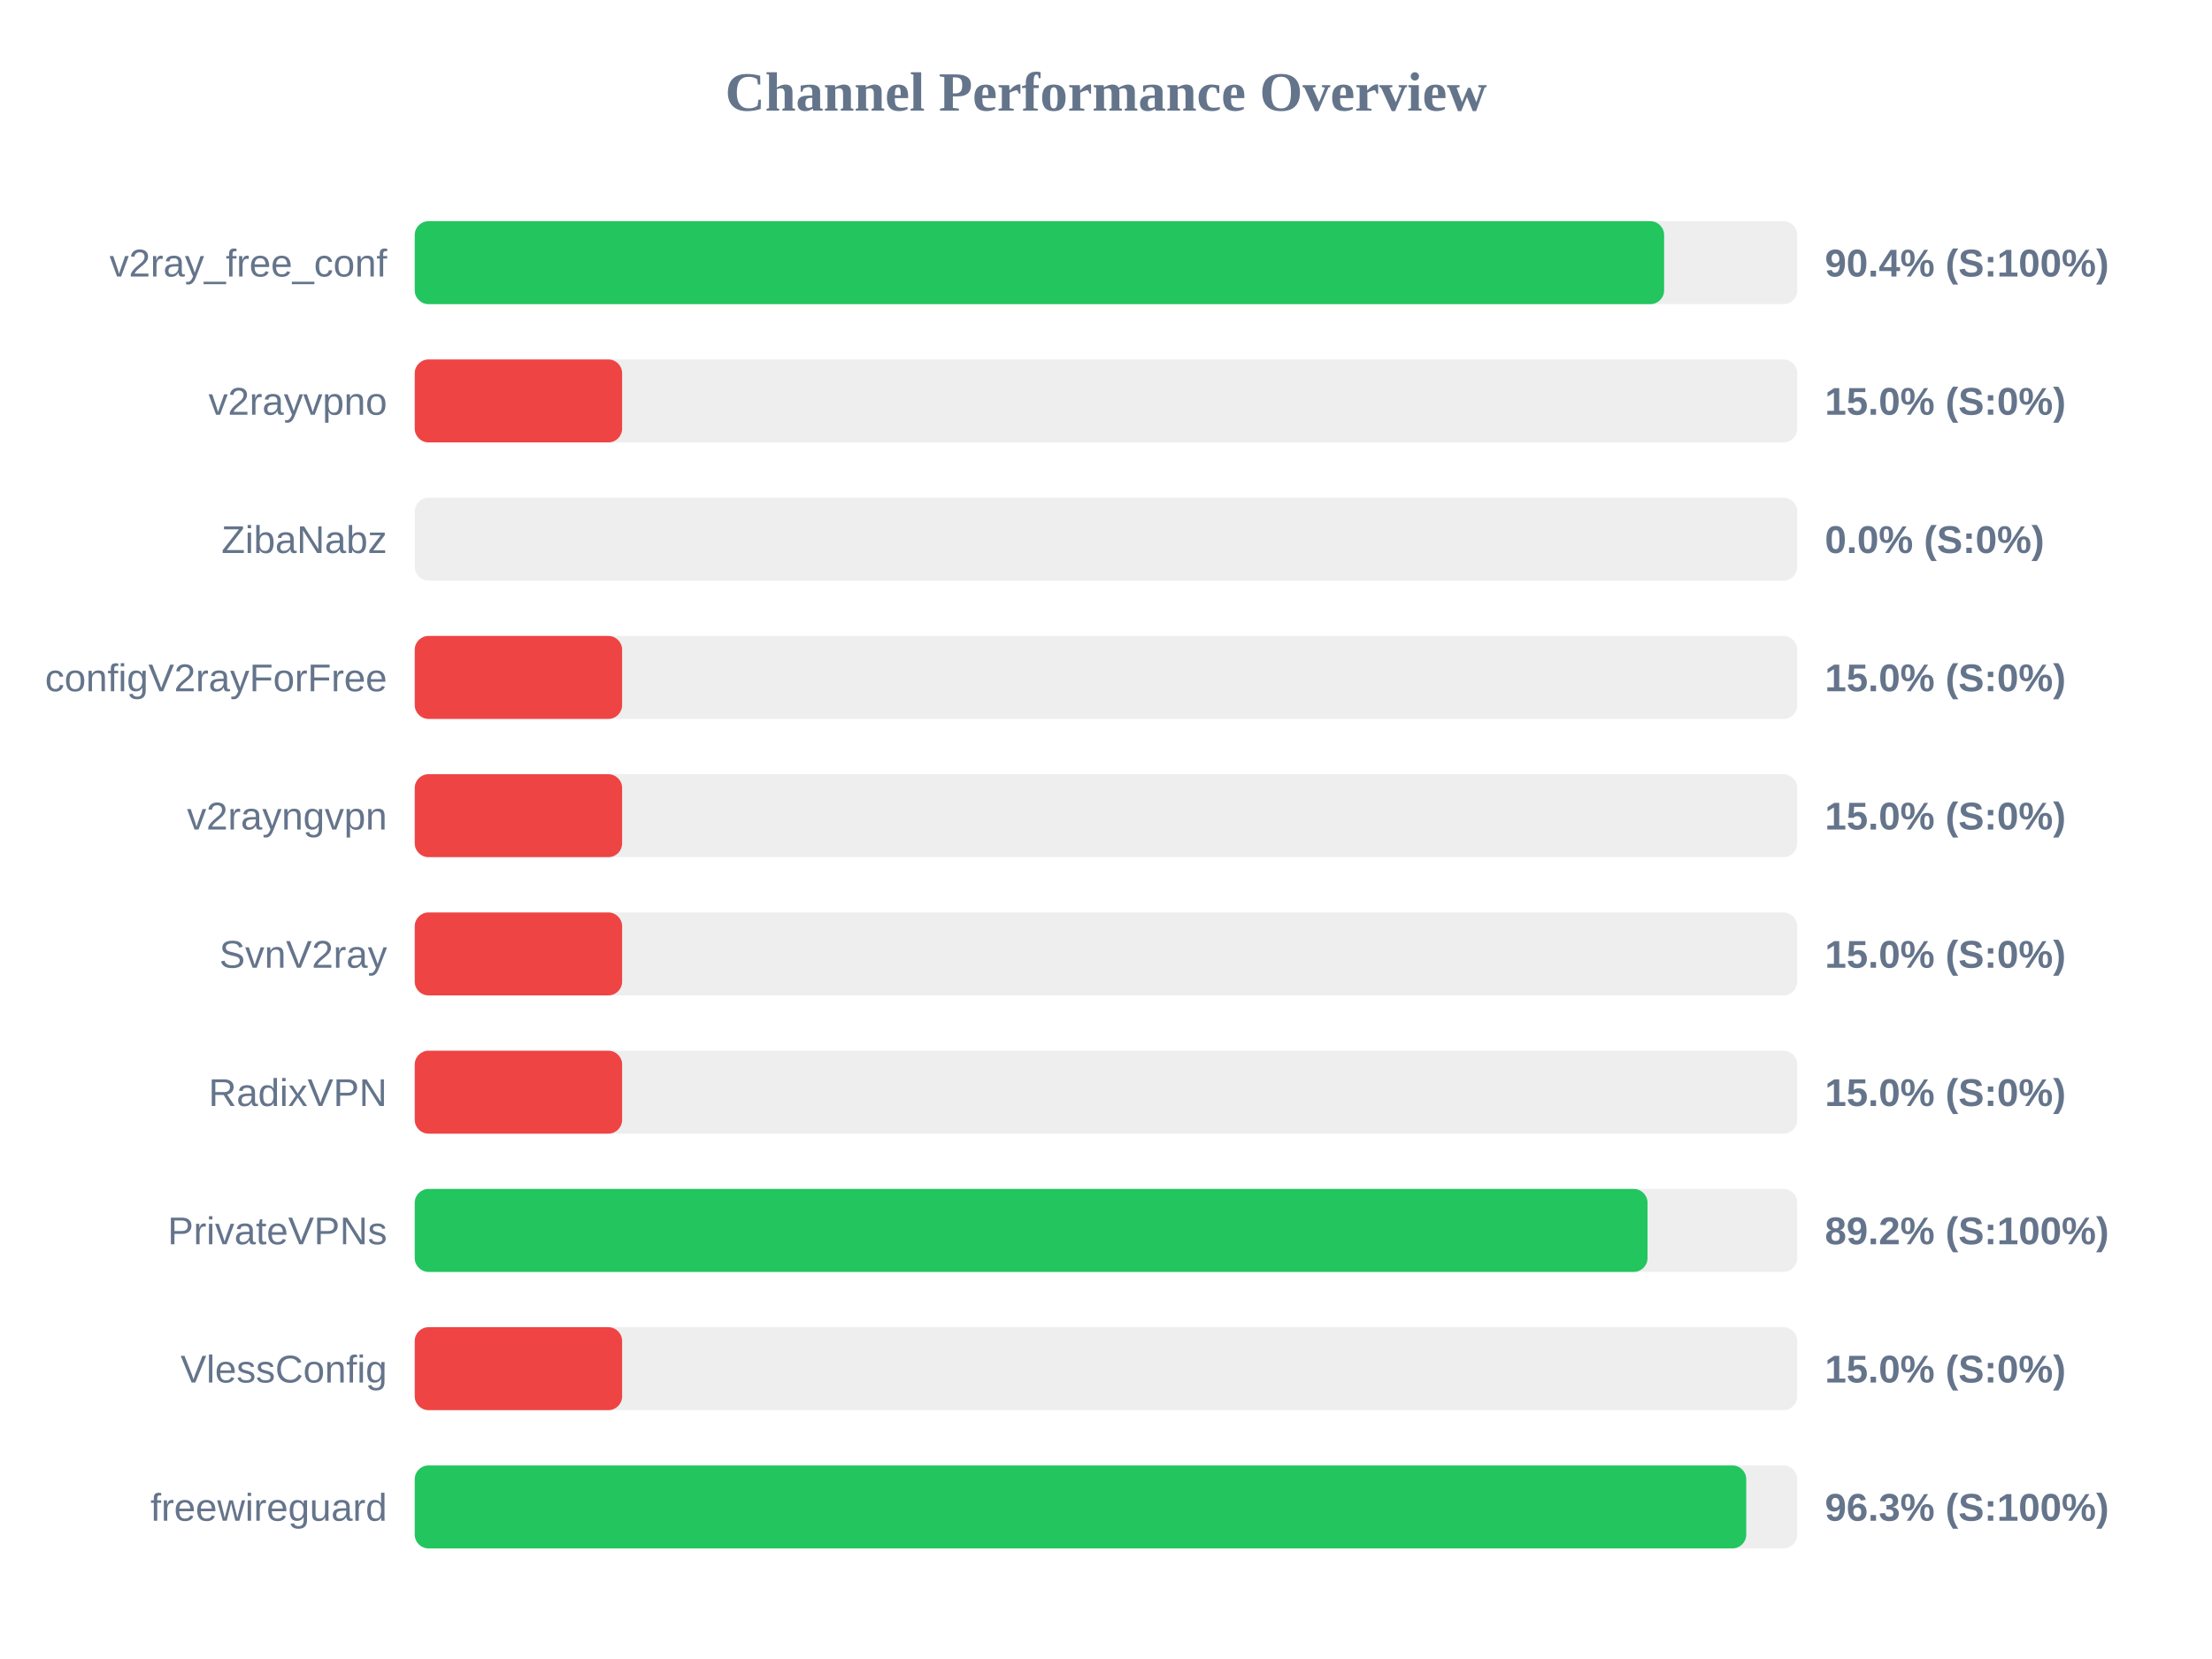
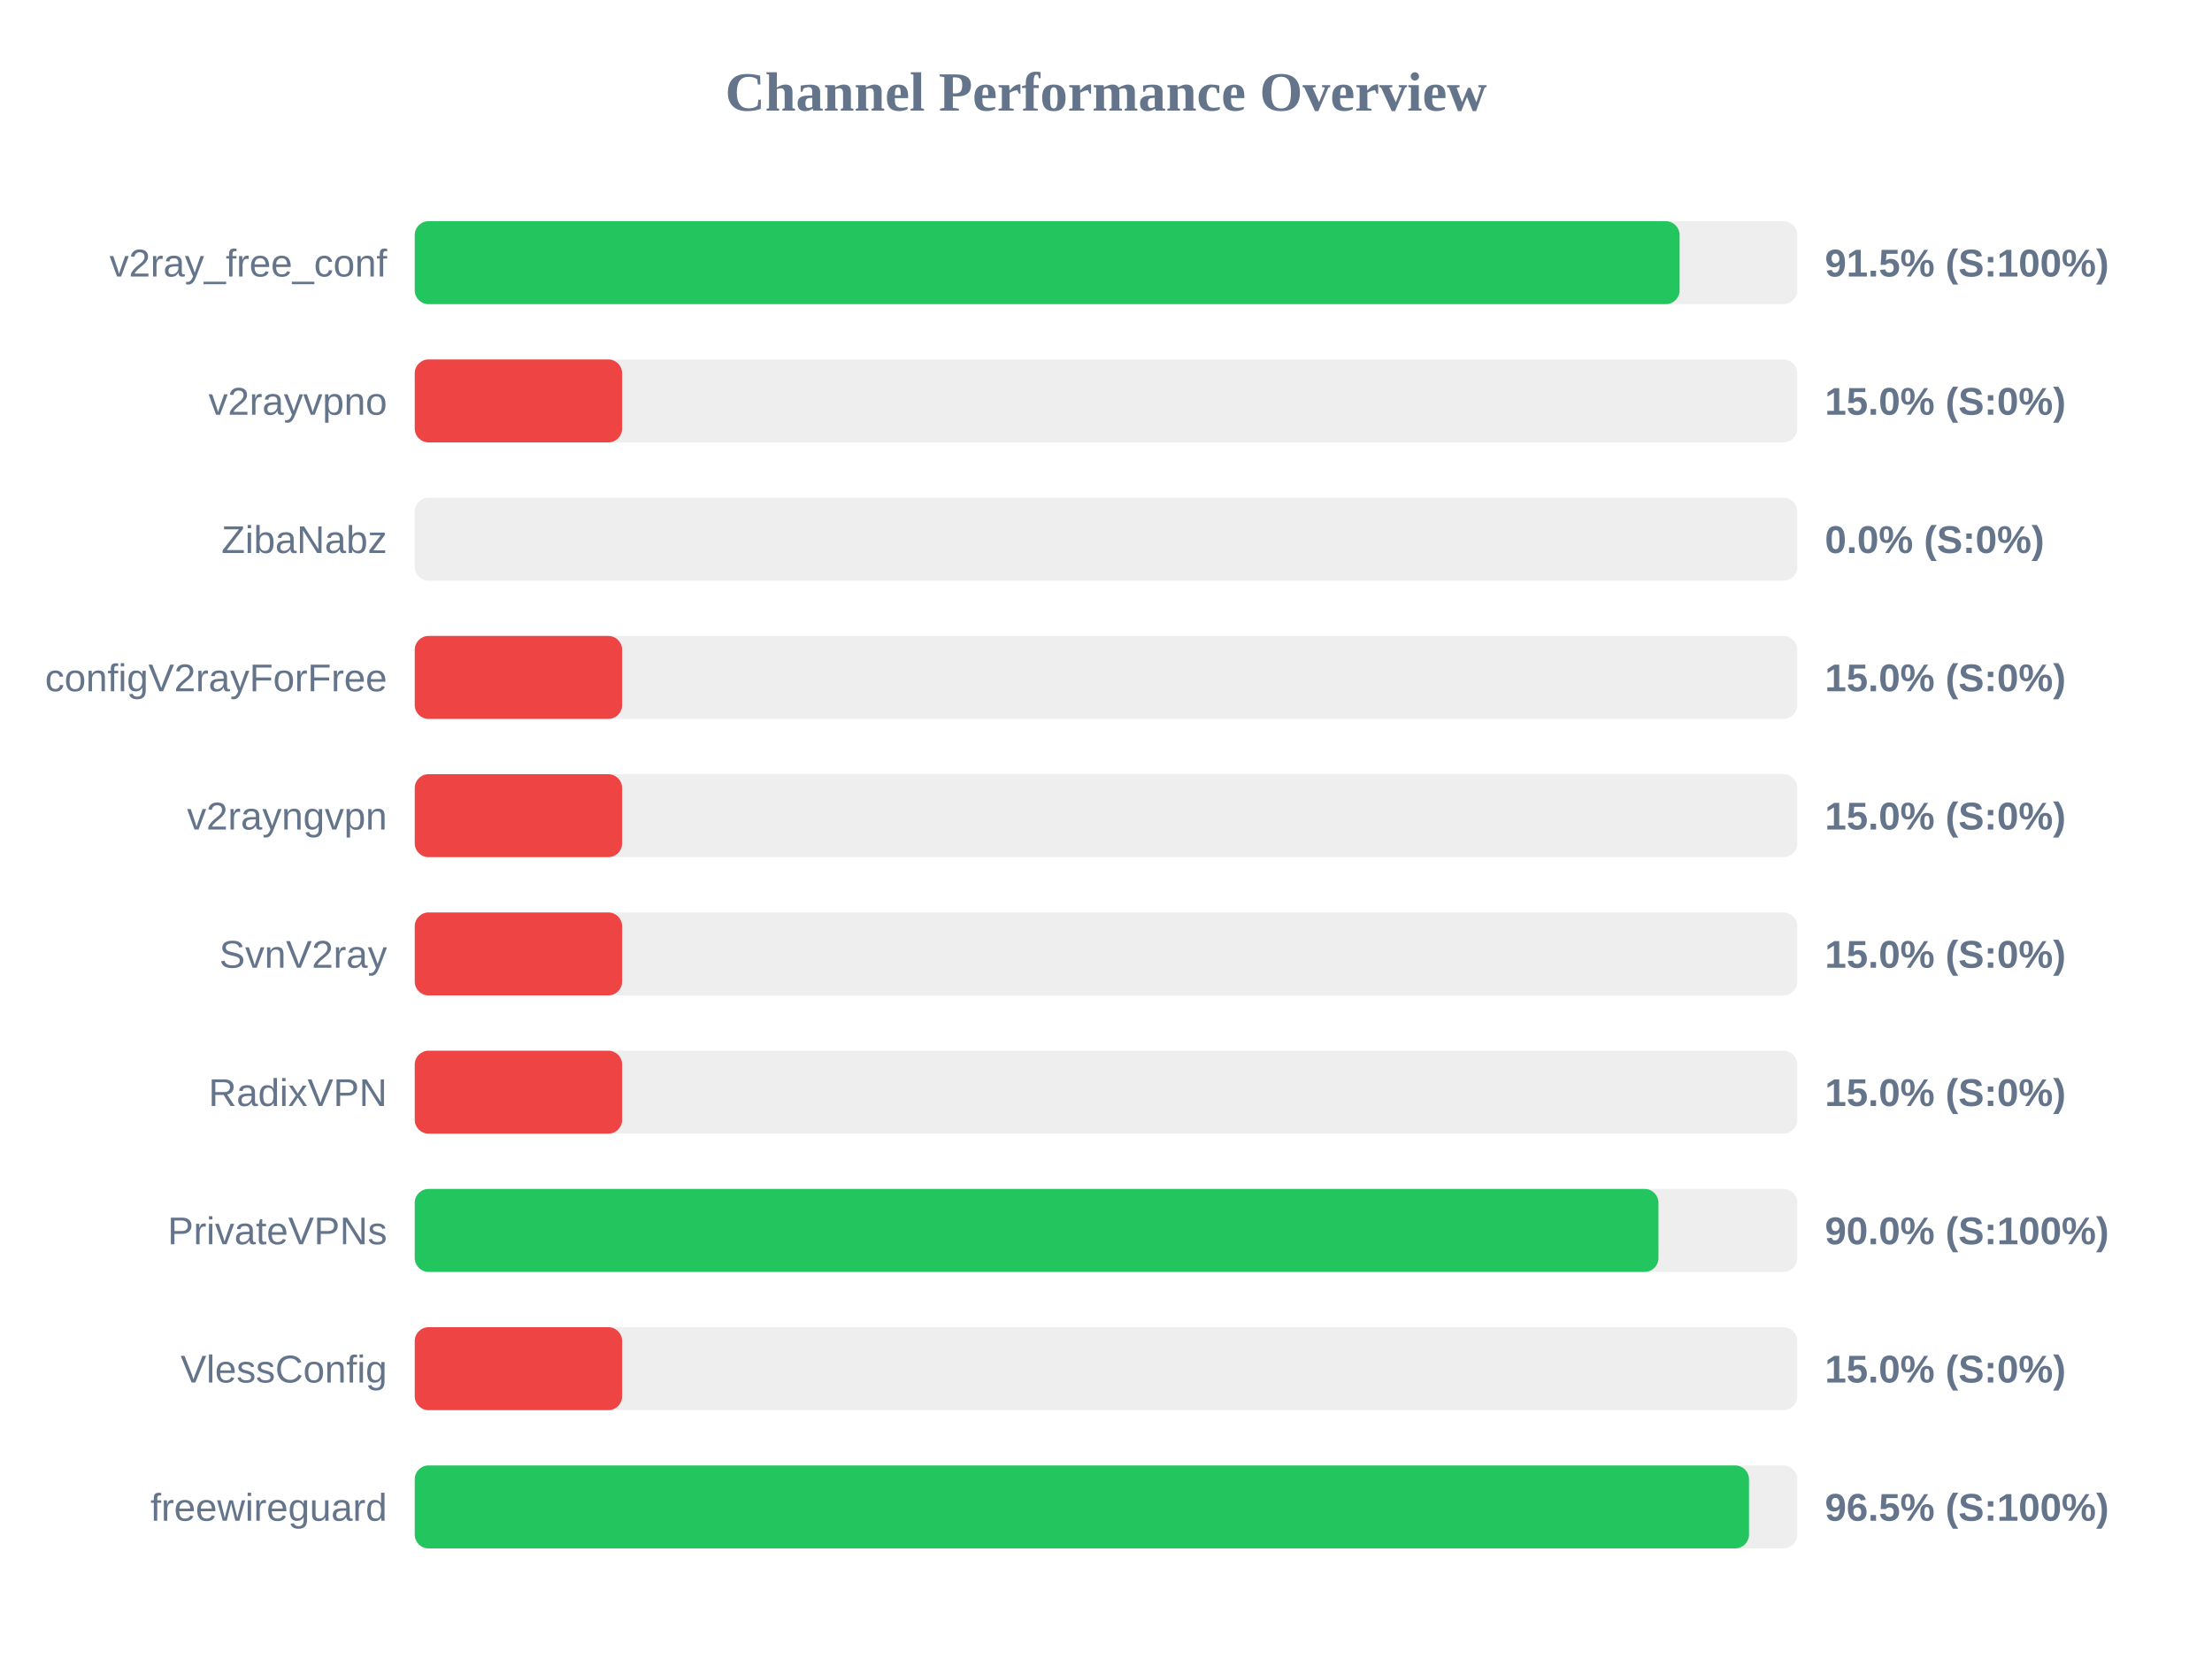
<svg xmlns="http://www.w3.org/2000/svg" width="800" height="600" version="1.1">
  <style>
        .row { font: 14px Arial; fill: #64748b; }
        .score { font: bold 14px Arial; fill: #64748b; }
    </style>
  <text x="400" y="40" text-anchor="middle" font-size="20px" font-weight="bold" fill="#64748b">Channel Performance Overview</text>
  <rect x="150" y="80" width="500" height="30" fill="#eee" rx="5" />
-   <rect x="150" y="80" width="451.85" height="30" fill="#22c55e" rx="5" />
+   <rect x="150" y="80" width="457.45" height="30" fill="#22c55e" rx="5" />
  <text x="140" y="100" text-anchor="end" class="row">v2ray_free_conf</text>
-   <text x="660" y="100" text-anchor="start" class="score">90.4% (S:100%)</text>
+   <text x="660" y="100" text-anchor="start" class="score">91.5% (S:100%)</text>
  <rect x="150" y="130" width="500" height="30" fill="#eee" rx="5" />
  <rect x="150" y="130" width="75.0" height="30" fill="#ef4444" rx="5" />
  <text x="140" y="150" text-anchor="end" class="row">v2rayvpno</text>
  <text x="660" y="150" text-anchor="start" class="score">15.0% (S:0%)</text>
  <rect x="150" y="180" width="500" height="30" fill="#eee" rx="5" />
  <rect x="150" y="180" width="0.0" height="30" fill="#ef4444" rx="5" />
  <text x="140" y="200" text-anchor="end" class="row">ZibaNabz</text>
  <text x="660" y="200" text-anchor="start" class="score">0.0% (S:0%)</text>
  <rect x="150" y="230" width="500" height="30" fill="#eee" rx="5" />
  <rect x="150" y="230" width="75.0" height="30" fill="#ef4444" rx="5" />
  <text x="140" y="250" text-anchor="end" class="row">configV2rayForFree</text>
  <text x="660" y="250" text-anchor="start" class="score">15.0% (S:0%)</text>
  <rect x="150" y="280" width="500" height="30" fill="#eee" rx="5" />
  <rect x="150" y="280" width="75.0" height="30" fill="#ef4444" rx="5" />
  <text x="140" y="300" text-anchor="end" class="row">v2rayngvpn</text>
  <text x="660" y="300" text-anchor="start" class="score">15.0% (S:0%)</text>
  <rect x="150" y="330" width="500" height="30" fill="#eee" rx="5" />
  <rect x="150" y="330" width="75.0" height="30" fill="#ef4444" rx="5" />
  <text x="140" y="350" text-anchor="end" class="row">SvnV2ray</text>
  <text x="660" y="350" text-anchor="start" class="score">15.0% (S:0%)</text>
  <rect x="150" y="380" width="500" height="30" fill="#eee" rx="5" />
  <rect x="150" y="380" width="75.0" height="30" fill="#ef4444" rx="5" />
  <text x="140" y="400" text-anchor="end" class="row">RadixVPN</text>
  <text x="660" y="400" text-anchor="start" class="score">15.0% (S:0%)</text>
  <rect x="150" y="430" width="500" height="30" fill="#eee" rx="5" />
-   <rect x="150" y="430" width="445.85" height="30" fill="#22c55e" rx="5" />
+   <rect x="150" y="430" width="449.8" height="30" fill="#22c55e" rx="5" />
  <text x="140" y="450" text-anchor="end" class="row">PrivateVPNs</text>
-   <text x="660" y="450" text-anchor="start" class="score">89.2% (S:100%)</text>
+   <text x="660" y="450" text-anchor="start" class="score">90.0% (S:100%)</text>
  <rect x="150" y="480" width="500" height="30" fill="#eee" rx="5" />
  <rect x="150" y="480" width="75.0" height="30" fill="#ef4444" rx="5" />
  <text x="140" y="500" text-anchor="end" class="row">VlessConfig</text>
  <text x="660" y="500" text-anchor="start" class="score">15.0% (S:0%)</text>
  <rect x="150" y="530" width="500" height="30" fill="#eee" rx="5" />
-   <rect x="150" y="530" width="481.55" height="30" fill="#22c55e" rx="5" />
+   <rect x="150" y="530" width="482.55" height="30" fill="#22c55e" rx="5" />
  <text x="140" y="550" text-anchor="end" class="row">freewireguard</text>
-   <text x="660" y="550" text-anchor="start" class="score">96.3% (S:100%)</text>
+   <text x="660" y="550" text-anchor="start" class="score">96.5% (S:100%)</text>
</svg>
